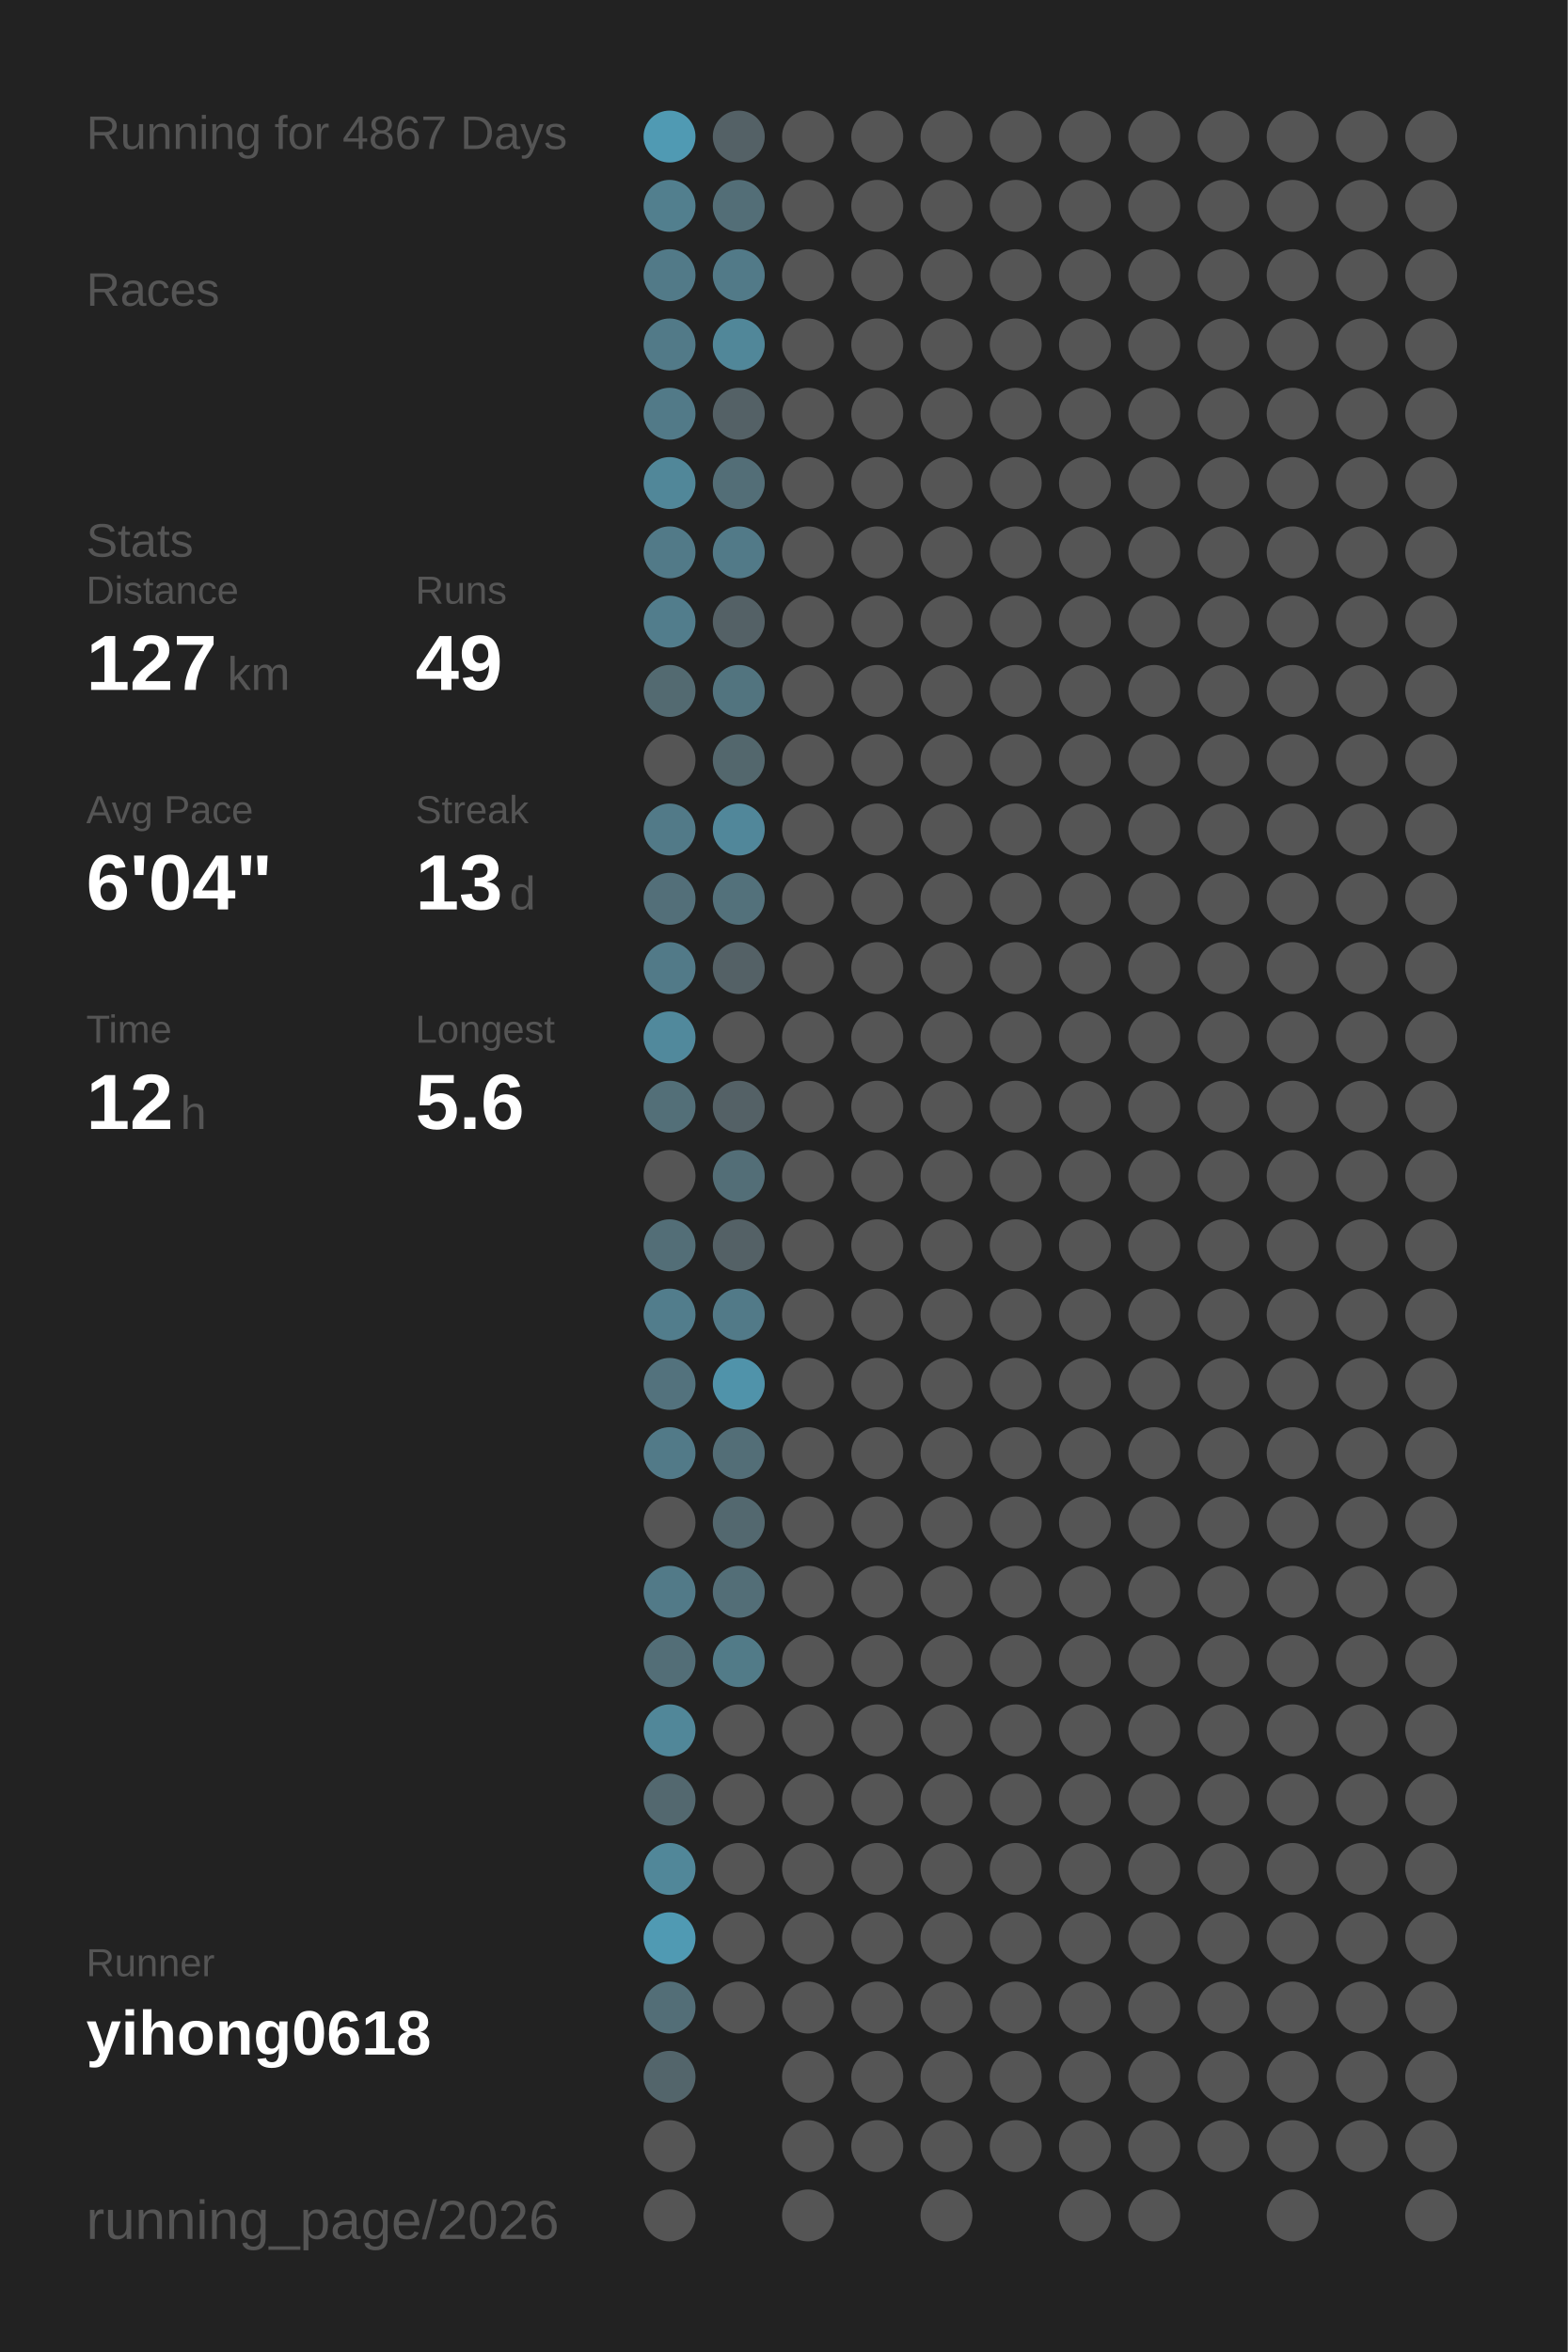
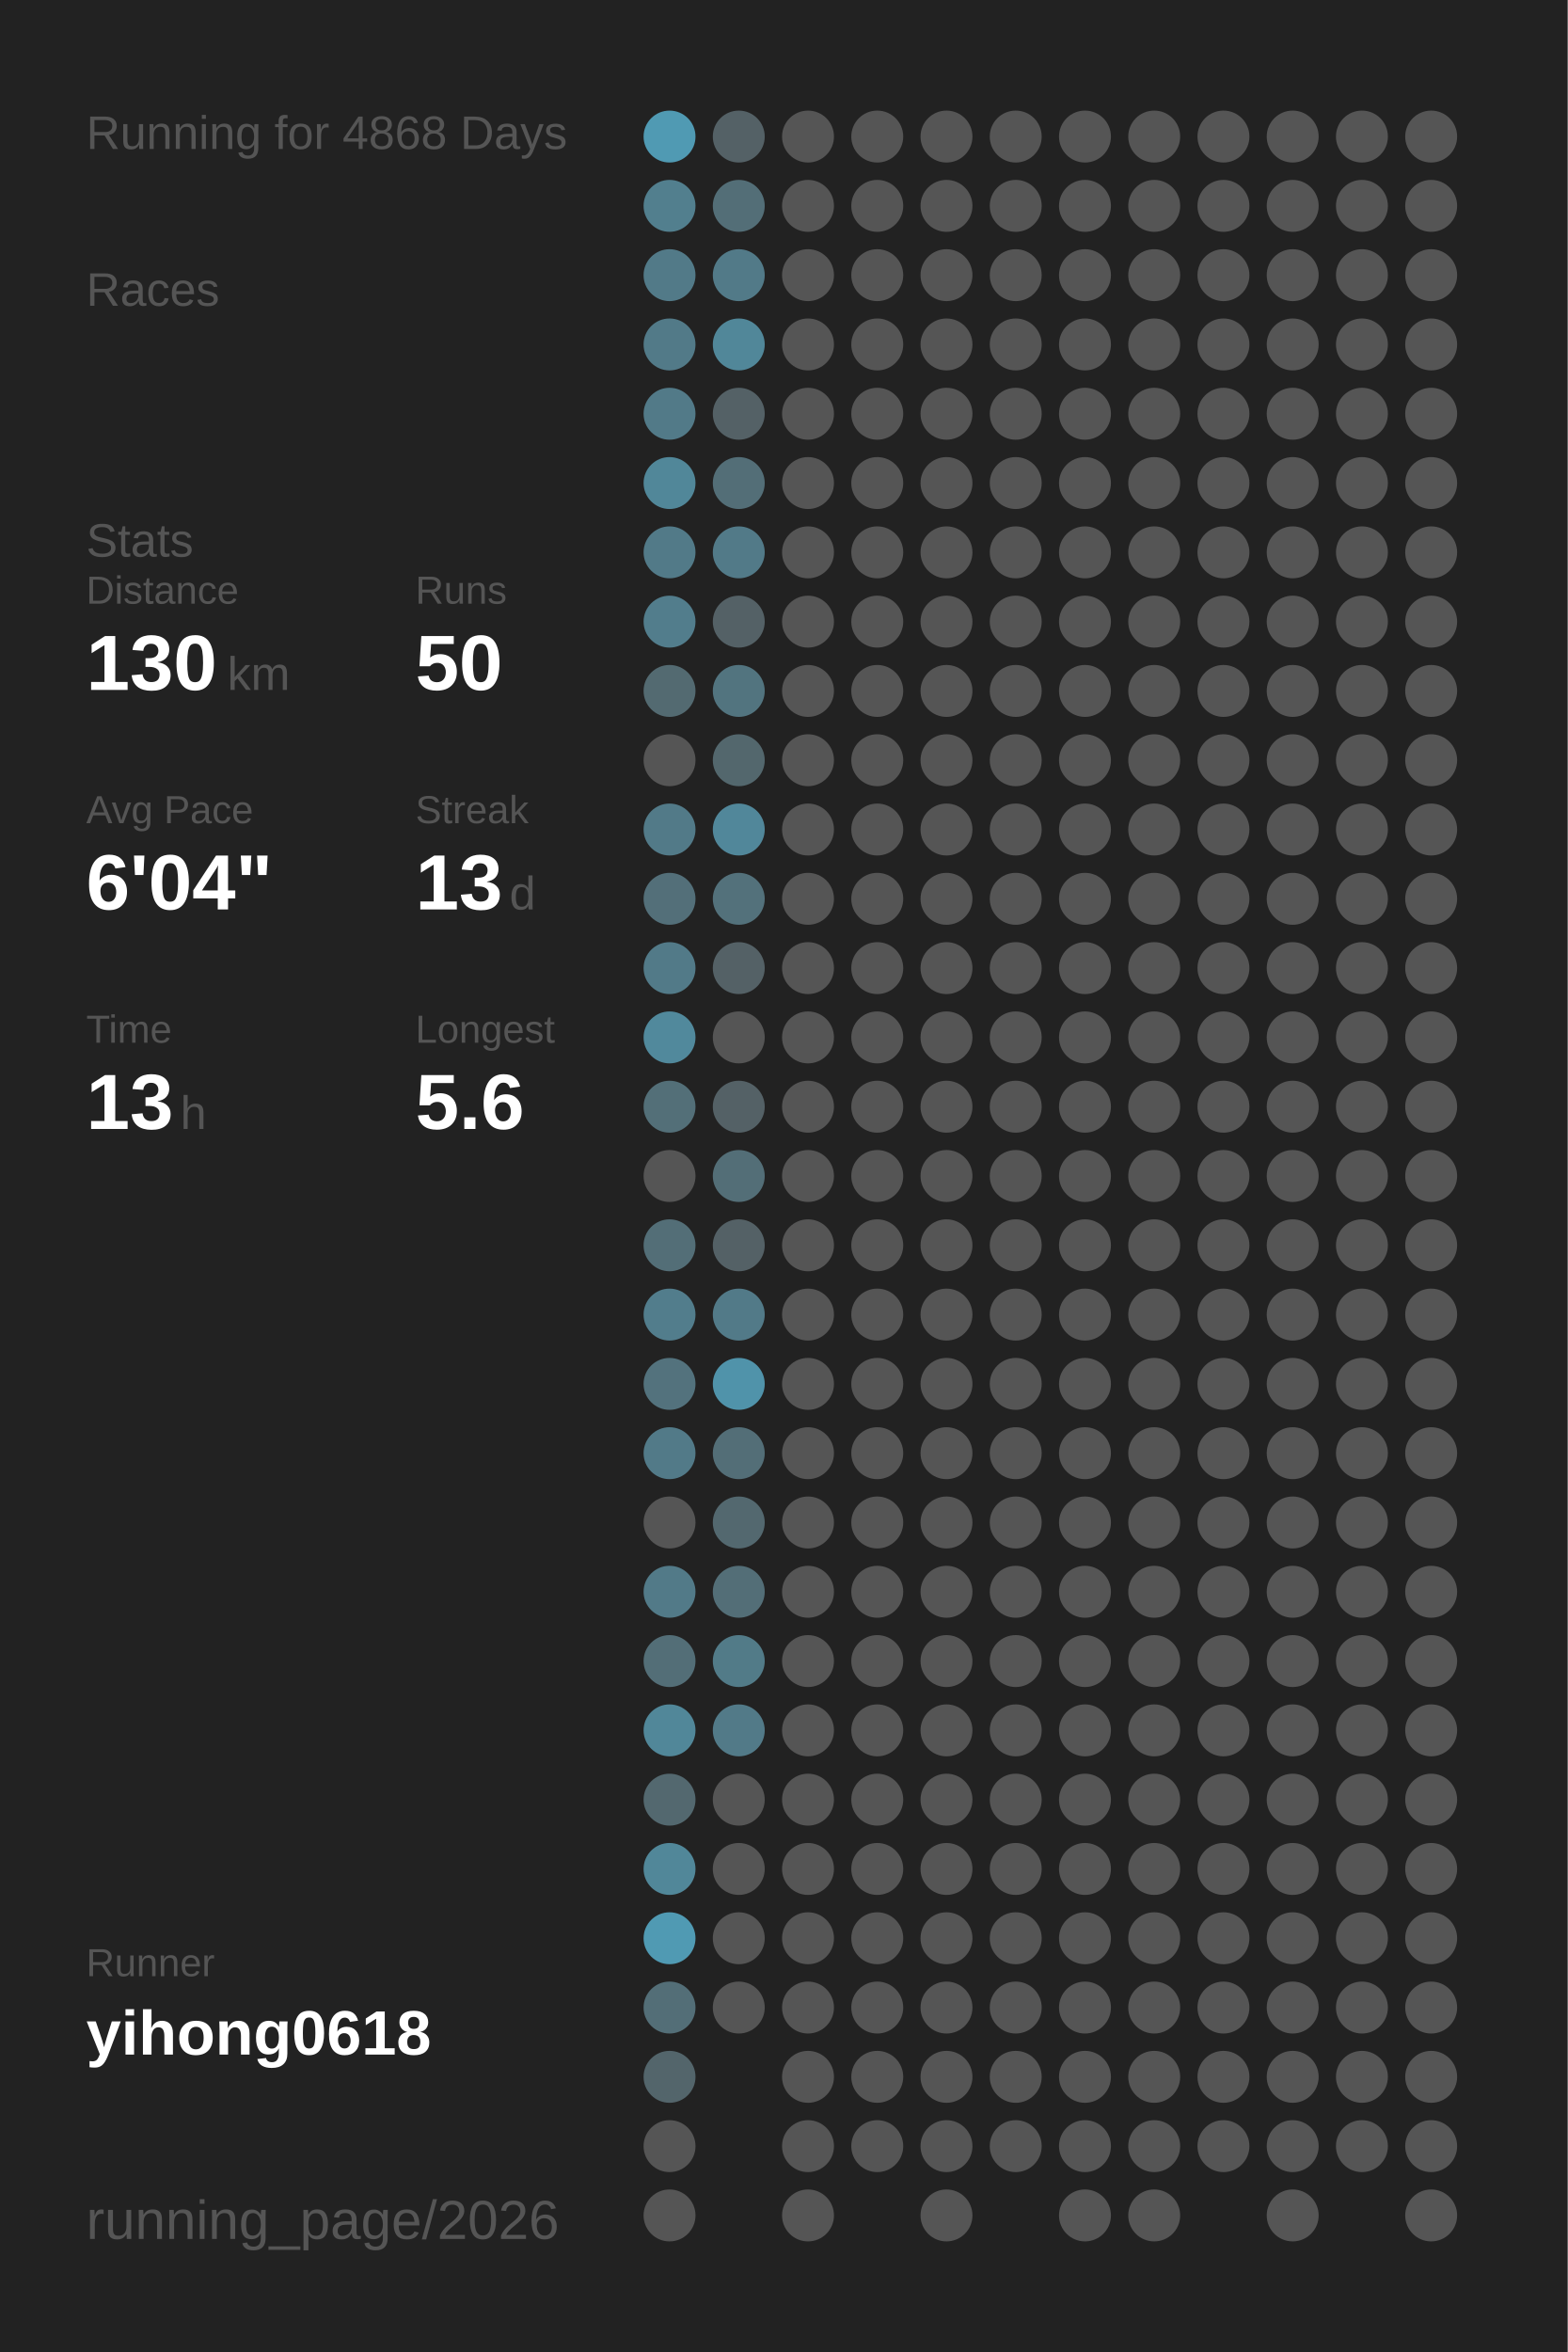
<svg xmlns="http://www.w3.org/2000/svg" baseProfile="full" height="300mm" version="1.1" viewBox="0,0,200,300" width="200mm">
  <defs />
  <rect fill="#222222" height="300" width="200" x="0" y="0" />
-   <text fill="#555555" style="font-size:6px; font-family:Arial;" x="11" y="19">Running for 4867 Days</text>
+   <text fill="#555555" style="font-size:6px; font-family:Arial;" x="11" y="19">Running for 4868 Days</text>
  <text fill="#555555" style="font-size:6px; font-family:Arial;" x="11" y="39">Races</text>
  <text fill="#555555" style="font-size:6px; font-family:Arial;" x="11" y="71">Stats</text>
  <text fill="#555555" style="font-size:5px; font-family:Arial;" x="11" y="77">Distance</text>
-   <text fill="#FFFFFF" style="font-size:10px; font-family:Arial; font-weight:bold;" x="11" y="88">127</text>
+   <text fill="#FFFFFF" style="font-size:10px; font-family:Arial; font-weight:bold;" x="11" y="88">130</text>
  <text fill="#555555" style="font-size:6px; font-family:Arial;" x="29" y="88">km</text>
  <text fill="#555555" style="font-size:5px; font-family:Arial;" x="53" y="77">Runs</text>
-   <text fill="#FFFFFF" style="font-size:10px; font-family:Arial; font-weight:bold;" x="53" y="88">49</text>
+   <text fill="#FFFFFF" style="font-size:10px; font-family:Arial; font-weight:bold;" x="53" y="88">50</text>
  <text fill="#555555" style="font-size:5px; font-family:Arial;" x="11" y="105">Avg Pace</text>
  <text fill="#FFFFFF" style="font-size:10px; font-family:Arial; font-weight:bold;" x="11" y="116">6'04"</text>
  <text fill="#555555" style="font-size:5px; font-family:Arial;" x="53" y="105">Streak</text>
  <text fill="#FFFFFF" style="font-size:10px; font-family:Arial; font-weight:bold;" x="53" y="116">13</text>
  <text fill="#555555" style="font-size:6px; font-family:Arial;" x="65" y="116">d</text>
  <text fill="#555555" style="font-size:5px; font-family:Arial;" x="11" y="133">Time</text>
-   <text fill="#FFFFFF" style="font-size:10px; font-family:Arial; font-weight:bold;" x="11" y="144">12</text>
+   <text fill="#FFFFFF" style="font-size:10px; font-family:Arial; font-weight:bold;" x="11" y="144">13</text>
  <text fill="#555555" style="font-size:6px; font-family:Arial;" x="23" y="144">h</text>
  <text fill="#555555" style="font-size:5px; font-family:Arial;" x="53" y="133">Longest</text>
  <text fill="#FFFFFF" style="font-size:10px; font-family:Arial; font-weight:bold;" x="53" y="144">5.6</text>
  <text fill="#555555" style="font-size:5px; font-family:Arial;" x="11" y="252.065">Runner</text>
  <text fill="#FFFFFF" style="font-size:8px; font-family:Arial; font-weight:bold;" x="11" y="262.065">yihong0618</text>
  <text fill="#555555" style="font-size:7px; font-family:Arial;" x="11" y="285.581">running_page/2026</text>
  <circle cx="85.417" cy="17.419" fill="#509ab3" r="3.312" />
  <circle cx="85.417" cy="26.258" fill="#527f8e" r="3.312" />
  <circle cx="85.417" cy="35.097" fill="#527a88" r="3.312" />
  <circle cx="85.417" cy="43.935" fill="#527a88" r="3.312" />
  <circle cx="85.417" cy="52.774" fill="#527a88" r="3.312" />
  <circle cx="85.417" cy="61.613" fill="#518799" r="3.312" />
  <circle cx="85.417" cy="70.452" fill="#527a88" r="3.312" />
  <circle cx="85.417" cy="79.29" fill="#527d8c" r="3.312" />
  <circle cx="85.417" cy="88.129" fill="#536a71" r="3.312" />
  <circle cx="85.417" cy="96.968" fill="#555555" r="3.312" />
  <circle cx="85.417" cy="105.806" fill="#527a88" r="3.312" />
  <circle cx="85.417" cy="114.645" fill="#536f79" r="3.312" />
  <circle cx="85.417" cy="123.484" fill="#527a88" r="3.312" />
  <circle cx="85.417" cy="132.323" fill="#51899c" r="3.312" />
  <circle cx="85.417" cy="141.161" fill="#536f78" r="3.312" />
  <circle cx="85.417" cy="150" fill="#555555" r="3.312" />
  <circle cx="85.417" cy="158.839" fill="#536e77" r="3.312" />
  <circle cx="85.417" cy="167.677" fill="#527d8c" r="3.312" />
  <circle cx="85.417" cy="176.516" fill="#53727d" r="3.312" />
  <circle cx="85.417" cy="185.355" fill="#527a88" r="3.312" />
  <circle cx="85.417" cy="194.194" fill="#555555" r="3.312" />
  <circle cx="85.417" cy="203.032" fill="#527a88" r="3.312" />
  <circle cx="85.417" cy="211.871" fill="#536e77" r="3.312" />
  <circle cx="85.417" cy="220.71" fill="#518799" r="3.312" />
  <circle cx="85.417" cy="229.548" fill="#53686f" r="3.312" />
  <circle cx="85.417" cy="238.387" fill="#518799" r="3.312" />
  <circle cx="85.417" cy="247.226" fill="#509ab3" r="3.312" />
  <circle cx="85.417" cy="256.065" fill="#536e77" r="3.312" />
  <circle cx="85.417" cy="264.903" fill="#53656b" r="3.312" />
  <circle cx="85.417" cy="273.742" fill="#555555" r="3.312" />
  <circle cx="85.417" cy="282.581" fill="#555555" r="3.312" />
  <circle cx="94.25" cy="17.419" fill="#546166" r="3.312" />
  <circle cx="94.25" cy="26.258" fill="#536e77" r="3.312" />
  <circle cx="94.25" cy="35.097" fill="#527a88" r="3.312" />
  <circle cx="94.25" cy="43.935" fill="#518799" r="3.312" />
  <circle cx="94.25" cy="52.774" fill="#546166" r="3.312" />
  <circle cx="94.25" cy="61.613" fill="#536e77" r="3.312" />
  <circle cx="94.25" cy="70.452" fill="#527a88" r="3.312" />
  <circle cx="94.25" cy="79.29" fill="#546166" r="3.312" />
  <circle cx="94.25" cy="88.129" fill="#52747f" r="3.312" />
  <circle cx="94.25" cy="96.968" fill="#53676d" r="3.312" />
  <circle cx="94.25" cy="105.806" fill="#51879a" r="3.312" />
  <circle cx="94.25" cy="114.645" fill="#53717b" r="3.312" />
  <circle cx="94.25" cy="123.484" fill="#546166" r="3.312" />
  <circle cx="94.25" cy="132.323" fill="#555555" r="3.312" />
  <circle cx="94.25" cy="141.161" fill="#546166" r="3.312" />
  <circle cx="94.25" cy="150" fill="#536e77" r="3.312" />
  <circle cx="94.25" cy="158.839" fill="#546166" r="3.312" />
  <circle cx="94.25" cy="167.677" fill="#527a88" r="3.312" />
  <circle cx="94.25" cy="176.516" fill="#5093aa" r="3.312" />
  <circle cx="94.25" cy="185.355" fill="#536e77" r="3.312" />
  <circle cx="94.25" cy="194.194" fill="#53686f" r="3.312" />
  <circle cx="94.25" cy="203.032" fill="#536e77" r="3.312" />
  <circle cx="94.25" cy="211.871" fill="#527b88" r="3.312" />
-   <circle cx="94.25" cy="220.71" fill="#555555" r="3.312" />
+   <circle cx="94.25" cy="220.71" fill="#527a88" r="3.312" />
  <circle cx="94.25" cy="229.548" fill="#555555" r="3.312" />
  <circle cx="94.25" cy="238.387" fill="#555555" r="3.312" />
  <circle cx="94.25" cy="247.226" fill="#555555" r="3.312" />
  <circle cx="94.25" cy="256.065" fill="#555555" r="3.312" />
  <circle cx="103.083" cy="17.419" fill="#555555" r="3.312" />
  <circle cx="103.083" cy="26.258" fill="#555555" r="3.312" />
  <circle cx="103.083" cy="35.097" fill="#555555" r="3.312" />
  <circle cx="103.083" cy="43.935" fill="#555555" r="3.312" />
  <circle cx="103.083" cy="52.774" fill="#555555" r="3.312" />
  <circle cx="103.083" cy="61.613" fill="#555555" r="3.312" />
  <circle cx="103.083" cy="70.452" fill="#555555" r="3.312" />
  <circle cx="103.083" cy="79.29" fill="#555555" r="3.312" />
  <circle cx="103.083" cy="88.129" fill="#555555" r="3.312" />
  <circle cx="103.083" cy="96.968" fill="#555555" r="3.312" />
  <circle cx="103.083" cy="105.806" fill="#555555" r="3.312" />
  <circle cx="103.083" cy="114.645" fill="#555555" r="3.312" />
  <circle cx="103.083" cy="123.484" fill="#555555" r="3.312" />
  <circle cx="103.083" cy="132.323" fill="#555555" r="3.312" />
  <circle cx="103.083" cy="141.161" fill="#555555" r="3.312" />
  <circle cx="103.083" cy="150" fill="#555555" r="3.312" />
  <circle cx="103.083" cy="158.839" fill="#555555" r="3.312" />
  <circle cx="103.083" cy="167.677" fill="#555555" r="3.312" />
  <circle cx="103.083" cy="176.516" fill="#555555" r="3.312" />
  <circle cx="103.083" cy="185.355" fill="#555555" r="3.312" />
  <circle cx="103.083" cy="194.194" fill="#555555" r="3.312" />
  <circle cx="103.083" cy="203.032" fill="#555555" r="3.312" />
  <circle cx="103.083" cy="211.871" fill="#555555" r="3.312" />
  <circle cx="103.083" cy="220.71" fill="#555555" r="3.312" />
  <circle cx="103.083" cy="229.548" fill="#555555" r="3.312" />
  <circle cx="103.083" cy="238.387" fill="#555555" r="3.312" />
  <circle cx="103.083" cy="247.226" fill="#555555" r="3.312" />
  <circle cx="103.083" cy="256.065" fill="#555555" r="3.312" />
  <circle cx="103.083" cy="264.903" fill="#555555" r="3.312" />
  <circle cx="103.083" cy="273.742" fill="#555555" r="3.312" />
  <circle cx="103.083" cy="282.581" fill="#555555" r="3.312" />
  <circle cx="111.917" cy="17.419" fill="#555555" r="3.312" />
  <circle cx="111.917" cy="26.258" fill="#555555" r="3.312" />
  <circle cx="111.917" cy="35.097" fill="#555555" r="3.312" />
  <circle cx="111.917" cy="43.935" fill="#555555" r="3.312" />
  <circle cx="111.917" cy="52.774" fill="#555555" r="3.312" />
  <circle cx="111.917" cy="61.613" fill="#555555" r="3.312" />
  <circle cx="111.917" cy="70.452" fill="#555555" r="3.312" />
  <circle cx="111.917" cy="79.29" fill="#555555" r="3.312" />
  <circle cx="111.917" cy="88.129" fill="#555555" r="3.312" />
  <circle cx="111.917" cy="96.968" fill="#555555" r="3.312" />
  <circle cx="111.917" cy="105.806" fill="#555555" r="3.312" />
  <circle cx="111.917" cy="114.645" fill="#555555" r="3.312" />
  <circle cx="111.917" cy="123.484" fill="#555555" r="3.312" />
  <circle cx="111.917" cy="132.323" fill="#555555" r="3.312" />
  <circle cx="111.917" cy="141.161" fill="#555555" r="3.312" />
  <circle cx="111.917" cy="150" fill="#555555" r="3.312" />
  <circle cx="111.917" cy="158.839" fill="#555555" r="3.312" />
  <circle cx="111.917" cy="167.677" fill="#555555" r="3.312" />
  <circle cx="111.917" cy="176.516" fill="#555555" r="3.312" />
  <circle cx="111.917" cy="185.355" fill="#555555" r="3.312" />
  <circle cx="111.917" cy="194.194" fill="#555555" r="3.312" />
  <circle cx="111.917" cy="203.032" fill="#555555" r="3.312" />
  <circle cx="111.917" cy="211.871" fill="#555555" r="3.312" />
  <circle cx="111.917" cy="220.71" fill="#555555" r="3.312" />
  <circle cx="111.917" cy="229.548" fill="#555555" r="3.312" />
  <circle cx="111.917" cy="238.387" fill="#555555" r="3.312" />
  <circle cx="111.917" cy="247.226" fill="#555555" r="3.312" />
  <circle cx="111.917" cy="256.065" fill="#555555" r="3.312" />
  <circle cx="111.917" cy="264.903" fill="#555555" r="3.312" />
  <circle cx="111.917" cy="273.742" fill="#555555" r="3.312" />
  <circle cx="120.75" cy="17.419" fill="#555555" r="3.312" />
  <circle cx="120.75" cy="26.258" fill="#555555" r="3.312" />
  <circle cx="120.75" cy="35.097" fill="#555555" r="3.312" />
  <circle cx="120.75" cy="43.935" fill="#555555" r="3.312" />
  <circle cx="120.75" cy="52.774" fill="#555555" r="3.312" />
  <circle cx="120.75" cy="61.613" fill="#555555" r="3.312" />
  <circle cx="120.75" cy="70.452" fill="#555555" r="3.312" />
  <circle cx="120.75" cy="79.29" fill="#555555" r="3.312" />
  <circle cx="120.75" cy="88.129" fill="#555555" r="3.312" />
  <circle cx="120.75" cy="96.968" fill="#555555" r="3.312" />
  <circle cx="120.75" cy="105.806" fill="#555555" r="3.312" />
  <circle cx="120.75" cy="114.645" fill="#555555" r="3.312" />
  <circle cx="120.75" cy="123.484" fill="#555555" r="3.312" />
  <circle cx="120.75" cy="132.323" fill="#555555" r="3.312" />
  <circle cx="120.75" cy="141.161" fill="#555555" r="3.312" />
  <circle cx="120.75" cy="150" fill="#555555" r="3.312" />
  <circle cx="120.75" cy="158.839" fill="#555555" r="3.312" />
  <circle cx="120.75" cy="167.677" fill="#555555" r="3.312" />
  <circle cx="120.75" cy="176.516" fill="#555555" r="3.312" />
  <circle cx="120.75" cy="185.355" fill="#555555" r="3.312" />
  <circle cx="120.75" cy="194.194" fill="#555555" r="3.312" />
  <circle cx="120.75" cy="203.032" fill="#555555" r="3.312" />
  <circle cx="120.75" cy="211.871" fill="#555555" r="3.312" />
  <circle cx="120.75" cy="220.71" fill="#555555" r="3.312" />
  <circle cx="120.75" cy="229.548" fill="#555555" r="3.312" />
  <circle cx="120.75" cy="238.387" fill="#555555" r="3.312" />
  <circle cx="120.75" cy="247.226" fill="#555555" r="3.312" />
  <circle cx="120.75" cy="256.065" fill="#555555" r="3.312" />
  <circle cx="120.75" cy="264.903" fill="#555555" r="3.312" />
  <circle cx="120.75" cy="273.742" fill="#555555" r="3.312" />
  <circle cx="120.75" cy="282.581" fill="#555555" r="3.312" />
  <circle cx="129.583" cy="17.419" fill="#555555" r="3.312" />
  <circle cx="129.583" cy="26.258" fill="#555555" r="3.312" />
  <circle cx="129.583" cy="35.097" fill="#555555" r="3.312" />
  <circle cx="129.583" cy="43.935" fill="#555555" r="3.312" />
  <circle cx="129.583" cy="52.774" fill="#555555" r="3.312" />
  <circle cx="129.583" cy="61.613" fill="#555555" r="3.312" />
  <circle cx="129.583" cy="70.452" fill="#555555" r="3.312" />
  <circle cx="129.583" cy="79.29" fill="#555555" r="3.312" />
  <circle cx="129.583" cy="88.129" fill="#555555" r="3.312" />
  <circle cx="129.583" cy="96.968" fill="#555555" r="3.312" />
  <circle cx="129.583" cy="105.806" fill="#555555" r="3.312" />
  <circle cx="129.583" cy="114.645" fill="#555555" r="3.312" />
  <circle cx="129.583" cy="123.484" fill="#555555" r="3.312" />
  <circle cx="129.583" cy="132.323" fill="#555555" r="3.312" />
  <circle cx="129.583" cy="141.161" fill="#555555" r="3.312" />
  <circle cx="129.583" cy="150" fill="#555555" r="3.312" />
  <circle cx="129.583" cy="158.839" fill="#555555" r="3.312" />
  <circle cx="129.583" cy="167.677" fill="#555555" r="3.312" />
  <circle cx="129.583" cy="176.516" fill="#555555" r="3.312" />
  <circle cx="129.583" cy="185.355" fill="#555555" r="3.312" />
  <circle cx="129.583" cy="194.194" fill="#555555" r="3.312" />
  <circle cx="129.583" cy="203.032" fill="#555555" r="3.312" />
  <circle cx="129.583" cy="211.871" fill="#555555" r="3.312" />
  <circle cx="129.583" cy="220.71" fill="#555555" r="3.312" />
  <circle cx="129.583" cy="229.548" fill="#555555" r="3.312" />
  <circle cx="129.583" cy="238.387" fill="#555555" r="3.312" />
  <circle cx="129.583" cy="247.226" fill="#555555" r="3.312" />
  <circle cx="129.583" cy="256.065" fill="#555555" r="3.312" />
  <circle cx="129.583" cy="264.903" fill="#555555" r="3.312" />
  <circle cx="129.583" cy="273.742" fill="#555555" r="3.312" />
  <circle cx="138.417" cy="17.419" fill="#555555" r="3.312" />
  <circle cx="138.417" cy="26.258" fill="#555555" r="3.312" />
  <circle cx="138.417" cy="35.097" fill="#555555" r="3.312" />
  <circle cx="138.417" cy="43.935" fill="#555555" r="3.312" />
  <circle cx="138.417" cy="52.774" fill="#555555" r="3.312" />
  <circle cx="138.417" cy="61.613" fill="#555555" r="3.312" />
  <circle cx="138.417" cy="70.452" fill="#555555" r="3.312" />
  <circle cx="138.417" cy="79.29" fill="#555555" r="3.312" />
  <circle cx="138.417" cy="88.129" fill="#555555" r="3.312" />
  <circle cx="138.417" cy="96.968" fill="#555555" r="3.312" />
  <circle cx="138.417" cy="105.806" fill="#555555" r="3.312" />
  <circle cx="138.417" cy="114.645" fill="#555555" r="3.312" />
  <circle cx="138.417" cy="123.484" fill="#555555" r="3.312" />
  <circle cx="138.417" cy="132.323" fill="#555555" r="3.312" />
  <circle cx="138.417" cy="141.161" fill="#555555" r="3.312" />
  <circle cx="138.417" cy="150" fill="#555555" r="3.312" />
  <circle cx="138.417" cy="158.839" fill="#555555" r="3.312" />
  <circle cx="138.417" cy="167.677" fill="#555555" r="3.312" />
  <circle cx="138.417" cy="176.516" fill="#555555" r="3.312" />
  <circle cx="138.417" cy="185.355" fill="#555555" r="3.312" />
  <circle cx="138.417" cy="194.194" fill="#555555" r="3.312" />
  <circle cx="138.417" cy="203.032" fill="#555555" r="3.312" />
  <circle cx="138.417" cy="211.871" fill="#555555" r="3.312" />
  <circle cx="138.417" cy="220.71" fill="#555555" r="3.312" />
  <circle cx="138.417" cy="229.548" fill="#555555" r="3.312" />
  <circle cx="138.417" cy="238.387" fill="#555555" r="3.312" />
  <circle cx="138.417" cy="247.226" fill="#555555" r="3.312" />
  <circle cx="138.417" cy="256.065" fill="#555555" r="3.312" />
  <circle cx="138.417" cy="264.903" fill="#555555" r="3.312" />
  <circle cx="138.417" cy="273.742" fill="#555555" r="3.312" />
  <circle cx="138.417" cy="282.581" fill="#555555" r="3.312" />
  <circle cx="147.25" cy="17.419" fill="#555555" r="3.312" />
  <circle cx="147.25" cy="26.258" fill="#555555" r="3.312" />
  <circle cx="147.25" cy="35.097" fill="#555555" r="3.312" />
  <circle cx="147.25" cy="43.935" fill="#555555" r="3.312" />
  <circle cx="147.25" cy="52.774" fill="#555555" r="3.312" />
  <circle cx="147.25" cy="61.613" fill="#555555" r="3.312" />
  <circle cx="147.25" cy="70.452" fill="#555555" r="3.312" />
  <circle cx="147.25" cy="79.29" fill="#555555" r="3.312" />
  <circle cx="147.25" cy="88.129" fill="#555555" r="3.312" />
  <circle cx="147.25" cy="96.968" fill="#555555" r="3.312" />
  <circle cx="147.25" cy="105.806" fill="#555555" r="3.312" />
  <circle cx="147.25" cy="114.645" fill="#555555" r="3.312" />
  <circle cx="147.25" cy="123.484" fill="#555555" r="3.312" />
  <circle cx="147.25" cy="132.323" fill="#555555" r="3.312" />
  <circle cx="147.25" cy="141.161" fill="#555555" r="3.312" />
  <circle cx="147.25" cy="150" fill="#555555" r="3.312" />
  <circle cx="147.25" cy="158.839" fill="#555555" r="3.312" />
  <circle cx="147.25" cy="167.677" fill="#555555" r="3.312" />
  <circle cx="147.25" cy="176.516" fill="#555555" r="3.312" />
  <circle cx="147.25" cy="185.355" fill="#555555" r="3.312" />
  <circle cx="147.25" cy="194.194" fill="#555555" r="3.312" />
  <circle cx="147.25" cy="203.032" fill="#555555" r="3.312" />
  <circle cx="147.25" cy="211.871" fill="#555555" r="3.312" />
  <circle cx="147.25" cy="220.71" fill="#555555" r="3.312" />
  <circle cx="147.25" cy="229.548" fill="#555555" r="3.312" />
  <circle cx="147.25" cy="238.387" fill="#555555" r="3.312" />
  <circle cx="147.25" cy="247.226" fill="#555555" r="3.312" />
  <circle cx="147.25" cy="256.065" fill="#555555" r="3.312" />
  <circle cx="147.25" cy="264.903" fill="#555555" r="3.312" />
  <circle cx="147.25" cy="273.742" fill="#555555" r="3.312" />
  <circle cx="147.25" cy="282.581" fill="#555555" r="3.312" />
  <circle cx="156.083" cy="17.419" fill="#555555" r="3.312" />
  <circle cx="156.083" cy="26.258" fill="#555555" r="3.312" />
  <circle cx="156.083" cy="35.097" fill="#555555" r="3.312" />
  <circle cx="156.083" cy="43.935" fill="#555555" r="3.312" />
  <circle cx="156.083" cy="52.774" fill="#555555" r="3.312" />
  <circle cx="156.083" cy="61.613" fill="#555555" r="3.312" />
  <circle cx="156.083" cy="70.452" fill="#555555" r="3.312" />
  <circle cx="156.083" cy="79.29" fill="#555555" r="3.312" />
  <circle cx="156.083" cy="88.129" fill="#555555" r="3.312" />
  <circle cx="156.083" cy="96.968" fill="#555555" r="3.312" />
  <circle cx="156.083" cy="105.806" fill="#555555" r="3.312" />
  <circle cx="156.083" cy="114.645" fill="#555555" r="3.312" />
  <circle cx="156.083" cy="123.484" fill="#555555" r="3.312" />
  <circle cx="156.083" cy="132.323" fill="#555555" r="3.312" />
  <circle cx="156.083" cy="141.161" fill="#555555" r="3.312" />
  <circle cx="156.083" cy="150" fill="#555555" r="3.312" />
  <circle cx="156.083" cy="158.839" fill="#555555" r="3.312" />
  <circle cx="156.083" cy="167.677" fill="#555555" r="3.312" />
  <circle cx="156.083" cy="176.516" fill="#555555" r="3.312" />
  <circle cx="156.083" cy="185.355" fill="#555555" r="3.312" />
  <circle cx="156.083" cy="194.194" fill="#555555" r="3.312" />
  <circle cx="156.083" cy="203.032" fill="#555555" r="3.312" />
  <circle cx="156.083" cy="211.871" fill="#555555" r="3.312" />
  <circle cx="156.083" cy="220.71" fill="#555555" r="3.312" />
  <circle cx="156.083" cy="229.548" fill="#555555" r="3.312" />
  <circle cx="156.083" cy="238.387" fill="#555555" r="3.312" />
  <circle cx="156.083" cy="247.226" fill="#555555" r="3.312" />
  <circle cx="156.083" cy="256.065" fill="#555555" r="3.312" />
  <circle cx="156.083" cy="264.903" fill="#555555" r="3.312" />
  <circle cx="156.083" cy="273.742" fill="#555555" r="3.312" />
  <circle cx="164.917" cy="17.419" fill="#555555" r="3.312" />
  <circle cx="164.917" cy="26.258" fill="#555555" r="3.312" />
  <circle cx="164.917" cy="35.097" fill="#555555" r="3.312" />
  <circle cx="164.917" cy="43.935" fill="#555555" r="3.312" />
  <circle cx="164.917" cy="52.774" fill="#555555" r="3.312" />
  <circle cx="164.917" cy="61.613" fill="#555555" r="3.312" />
  <circle cx="164.917" cy="70.452" fill="#555555" r="3.312" />
  <circle cx="164.917" cy="79.29" fill="#555555" r="3.312" />
  <circle cx="164.917" cy="88.129" fill="#555555" r="3.312" />
  <circle cx="164.917" cy="96.968" fill="#555555" r="3.312" />
  <circle cx="164.917" cy="105.806" fill="#555555" r="3.312" />
  <circle cx="164.917" cy="114.645" fill="#555555" r="3.312" />
  <circle cx="164.917" cy="123.484" fill="#555555" r="3.312" />
  <circle cx="164.917" cy="132.323" fill="#555555" r="3.312" />
  <circle cx="164.917" cy="141.161" fill="#555555" r="3.312" />
  <circle cx="164.917" cy="150" fill="#555555" r="3.312" />
  <circle cx="164.917" cy="158.839" fill="#555555" r="3.312" />
  <circle cx="164.917" cy="167.677" fill="#555555" r="3.312" />
  <circle cx="164.917" cy="176.516" fill="#555555" r="3.312" />
  <circle cx="164.917" cy="185.355" fill="#555555" r="3.312" />
  <circle cx="164.917" cy="194.194" fill="#555555" r="3.312" />
  <circle cx="164.917" cy="203.032" fill="#555555" r="3.312" />
  <circle cx="164.917" cy="211.871" fill="#555555" r="3.312" />
  <circle cx="164.917" cy="220.71" fill="#555555" r="3.312" />
  <circle cx="164.917" cy="229.548" fill="#555555" r="3.312" />
  <circle cx="164.917" cy="238.387" fill="#555555" r="3.312" />
  <circle cx="164.917" cy="247.226" fill="#555555" r="3.312" />
  <circle cx="164.917" cy="256.065" fill="#555555" r="3.312" />
  <circle cx="164.917" cy="264.903" fill="#555555" r="3.312" />
  <circle cx="164.917" cy="273.742" fill="#555555" r="3.312" />
  <circle cx="164.917" cy="282.581" fill="#555555" r="3.312" />
  <circle cx="173.75" cy="17.419" fill="#555555" r="3.312" />
  <circle cx="173.75" cy="26.258" fill="#555555" r="3.312" />
  <circle cx="173.75" cy="35.097" fill="#555555" r="3.312" />
  <circle cx="173.75" cy="43.935" fill="#555555" r="3.312" />
  <circle cx="173.75" cy="52.774" fill="#555555" r="3.312" />
  <circle cx="173.75" cy="61.613" fill="#555555" r="3.312" />
  <circle cx="173.75" cy="70.452" fill="#555555" r="3.312" />
  <circle cx="173.75" cy="79.29" fill="#555555" r="3.312" />
  <circle cx="173.75" cy="88.129" fill="#555555" r="3.312" />
  <circle cx="173.75" cy="96.968" fill="#555555" r="3.312" />
  <circle cx="173.75" cy="105.806" fill="#555555" r="3.312" />
  <circle cx="173.75" cy="114.645" fill="#555555" r="3.312" />
  <circle cx="173.75" cy="123.484" fill="#555555" r="3.312" />
  <circle cx="173.75" cy="132.323" fill="#555555" r="3.312" />
  <circle cx="173.75" cy="141.161" fill="#555555" r="3.312" />
  <circle cx="173.75" cy="150" fill="#555555" r="3.312" />
  <circle cx="173.75" cy="158.839" fill="#555555" r="3.312" />
  <circle cx="173.75" cy="167.677" fill="#555555" r="3.312" />
  <circle cx="173.75" cy="176.516" fill="#555555" r="3.312" />
  <circle cx="173.75" cy="185.355" fill="#555555" r="3.312" />
  <circle cx="173.75" cy="194.194" fill="#555555" r="3.312" />
  <circle cx="173.75" cy="203.032" fill="#555555" r="3.312" />
  <circle cx="173.75" cy="211.871" fill="#555555" r="3.312" />
  <circle cx="173.75" cy="220.71" fill="#555555" r="3.312" />
  <circle cx="173.75" cy="229.548" fill="#555555" r="3.312" />
  <circle cx="173.75" cy="238.387" fill="#555555" r="3.312" />
  <circle cx="173.75" cy="247.226" fill="#555555" r="3.312" />
  <circle cx="173.75" cy="256.065" fill="#555555" r="3.312" />
  <circle cx="173.75" cy="264.903" fill="#555555" r="3.312" />
  <circle cx="173.75" cy="273.742" fill="#555555" r="3.312" />
  <circle cx="182.583" cy="17.419" fill="#555555" r="3.312" />
  <circle cx="182.583" cy="26.258" fill="#555555" r="3.312" />
  <circle cx="182.583" cy="35.097" fill="#555555" r="3.312" />
  <circle cx="182.583" cy="43.935" fill="#555555" r="3.312" />
  <circle cx="182.583" cy="52.774" fill="#555555" r="3.312" />
  <circle cx="182.583" cy="61.613" fill="#555555" r="3.312" />
  <circle cx="182.583" cy="70.452" fill="#555555" r="3.312" />
  <circle cx="182.583" cy="79.29" fill="#555555" r="3.312" />
  <circle cx="182.583" cy="88.129" fill="#555555" r="3.312" />
  <circle cx="182.583" cy="96.968" fill="#555555" r="3.312" />
  <circle cx="182.583" cy="105.806" fill="#555555" r="3.312" />
  <circle cx="182.583" cy="114.645" fill="#555555" r="3.312" />
  <circle cx="182.583" cy="123.484" fill="#555555" r="3.312" />
  <circle cx="182.583" cy="132.323" fill="#555555" r="3.312" />
  <circle cx="182.583" cy="141.161" fill="#555555" r="3.312" />
  <circle cx="182.583" cy="150" fill="#555555" r="3.312" />
  <circle cx="182.583" cy="158.839" fill="#555555" r="3.312" />
  <circle cx="182.583" cy="167.677" fill="#555555" r="3.312" />
  <circle cx="182.583" cy="176.516" fill="#555555" r="3.312" />
  <circle cx="182.583" cy="185.355" fill="#555555" r="3.312" />
  <circle cx="182.583" cy="194.194" fill="#555555" r="3.312" />
  <circle cx="182.583" cy="203.032" fill="#555555" r="3.312" />
  <circle cx="182.583" cy="211.871" fill="#555555" r="3.312" />
  <circle cx="182.583" cy="220.71" fill="#555555" r="3.312" />
  <circle cx="182.583" cy="229.548" fill="#555555" r="3.312" />
  <circle cx="182.583" cy="238.387" fill="#555555" r="3.312" />
  <circle cx="182.583" cy="247.226" fill="#555555" r="3.312" />
  <circle cx="182.583" cy="256.065" fill="#555555" r="3.312" />
  <circle cx="182.583" cy="264.903" fill="#555555" r="3.312" />
  <circle cx="182.583" cy="273.742" fill="#555555" r="3.312" />
  <circle cx="182.583" cy="282.581" fill="#555555" r="3.312" />
</svg>
